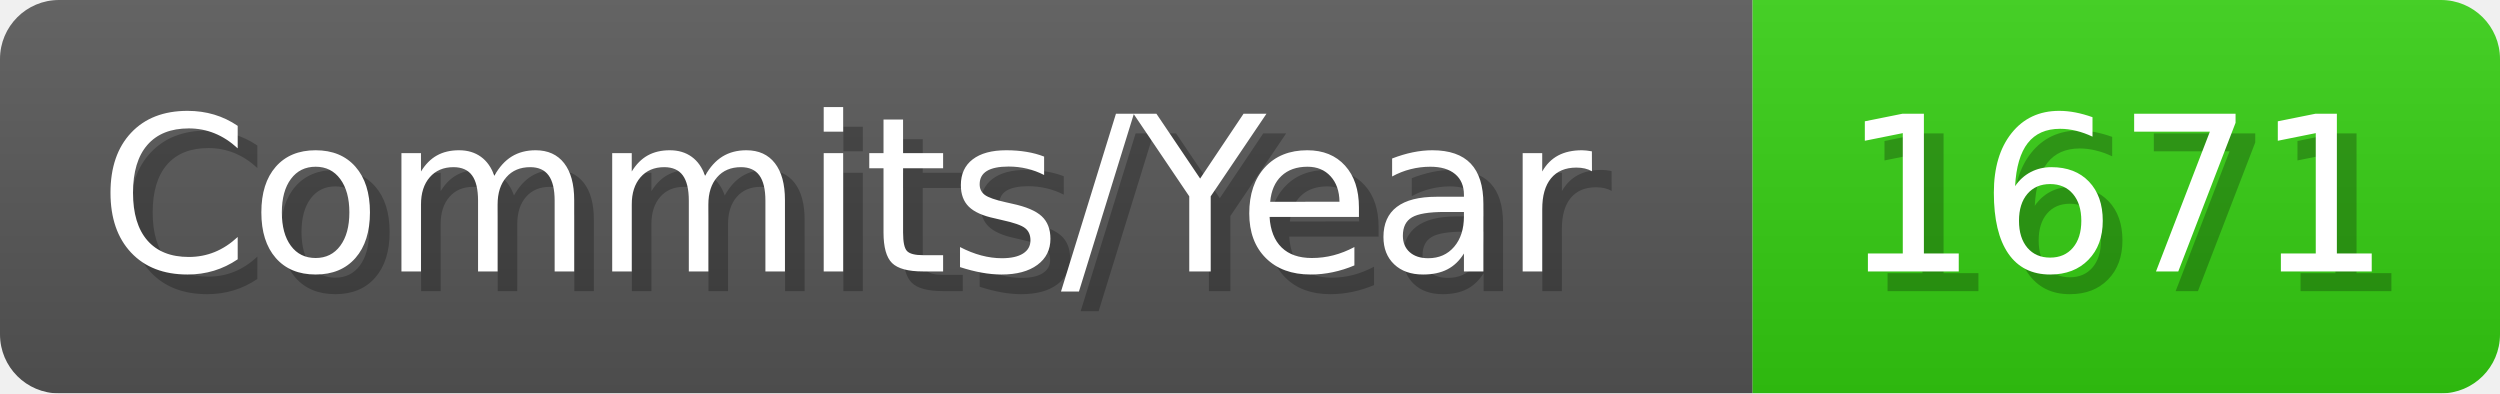
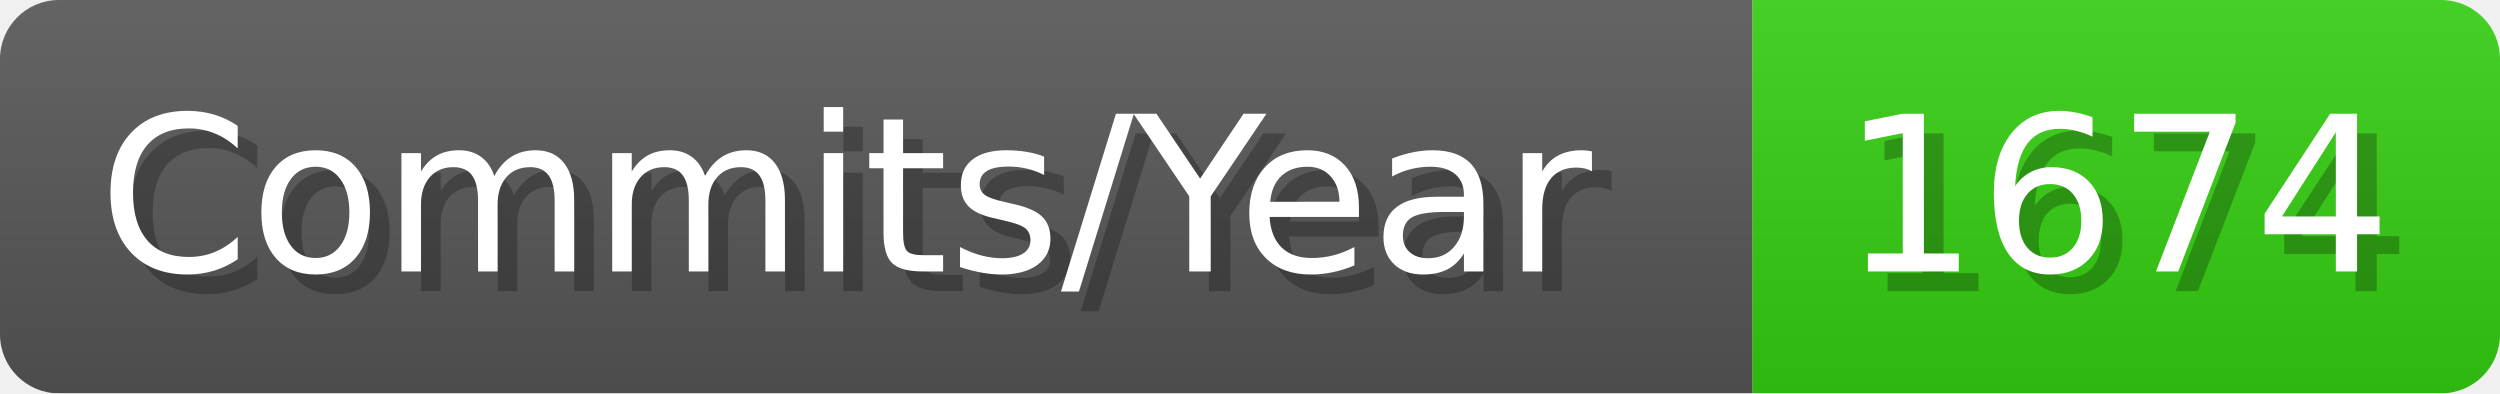
- <svg xmlns="http://www.w3.org/2000/svg" width="127.1" height="20" viewBox="0 0 1271 200" role="img" aria-label="Commits/Year: 1671">
+ <svg xmlns="http://www.w3.org/2000/svg" width="127.1" height="20" viewBox="0 0 1271 200" role="img" aria-label="Commits/Year: 1674">
  <linearGradient id="aUPdi" x2="0" y2="100%">
    <stop offset="0" stop-opacity=".1" stop-color="#EEE" />
    <stop offset="1" stop-opacity=".1" />
  </linearGradient>
  <mask id="WfAiQ">
    <rect width="1271" height="200" rx="30" fill="#FFF" />
  </mask>
  <g mask="url(#WfAiQ)">
    <rect width="891" height="200" fill="#555" />
    <rect width="380" height="200" fill="#3C1" x="891" />
    <rect width="1271" height="200" fill="url(#aUPdi)" />
  </g>
  <g aria-hidden="true" fill="#fff" text-anchor="start" font-family="Verdana,DejaVu Sans,sans-serif" font-size="110">
    <text x="60" y="148" textLength="791" fill="#000" opacity="0.25">Commits/Year</text>
    <text x="50" y="138" textLength="791">Commits/Year</text>
-     <text x="946" y="148" textLength="280" fill="#000" opacity="0.25">1671</text>
-     <text x="936" y="138" textLength="280">1671</text>
+     <text x="946" y="148" textLength="280" fill="#000" opacity="0.25">1674</text>
+     <text x="936" y="138" textLength="280">1674</text>
  </g>
</svg>
